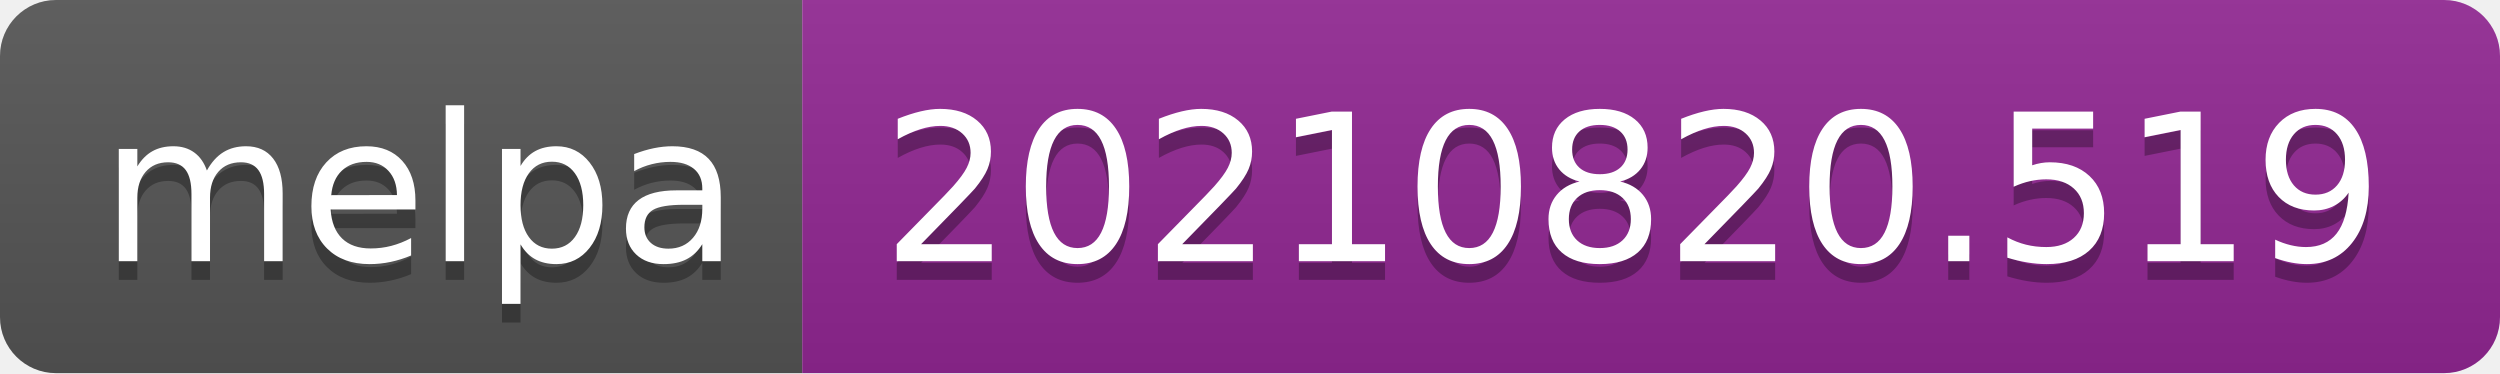
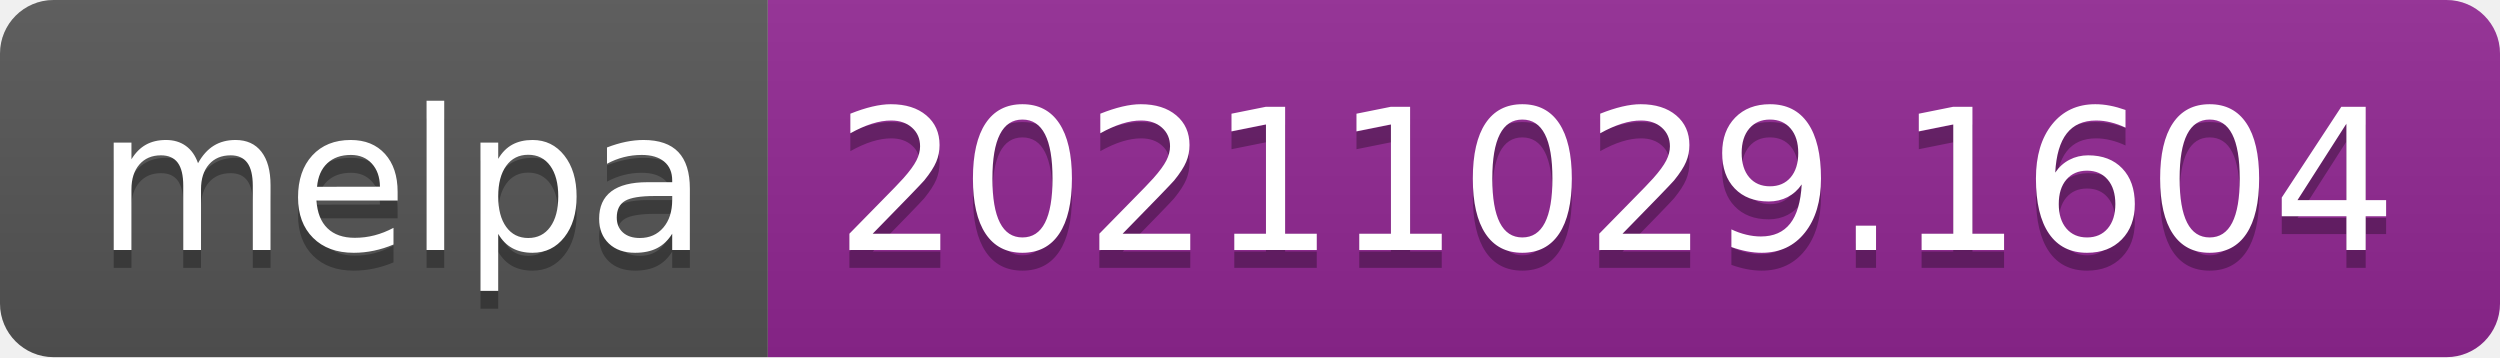
- <svg xmlns="http://www.w3.org/2000/svg" width="134" height="20" role="img" aria-label="melpa: 20210820.519">
+ <svg xmlns="http://www.w3.org/2000/svg" width="140" height="20" role="img" aria-label="melpa: 20211029.1604">
  <linearGradient id="s" x2="0" y2="100%">
    <stop offset="0" stop-color="#bbb" stop-opacity=".1" />
    <stop offset="1" stop-opacity=".1" />
  </linearGradient>
  <clipPath id="r">
-     <rect width="134" height="20" rx="3" fill="#fff" />
+     <rect width="140" height="20" rx="3" fill="#fff" />
  </clipPath>
  <g clip-path="url(#r)">
    <rect width="43" height="20" fill="#555" />
-     <rect x="43" width="91" height="20" fill="#922793" />
-     <rect width="134" height="20" fill="url(#s)" />
+     <rect x="43" width="97" height="20" fill="#922793" />
+     <rect width="140" height="20" fill="url(#s)" />
  </g>
  <g fill="#fff" text-anchor="middle" font-family="Verdana,Geneva,DejaVu Sans,sans-serif" text-rendering="geometricPrecision" font-size="110">
    <text aria-hidden="true" x="225" y="150" fill="#010101" fill-opacity=".3" transform="scale(.1)" textLength="330">melpa</text>
    <text x="225" y="140" transform="scale(.1)" fill="#fff" textLength="330">melpa</text>
-     <text aria-hidden="true" x="875" y="150" fill="#010101" fill-opacity=".3" transform="scale(.1)" textLength="810">20210820.519</text>
-     <text x="875" y="140" transform="scale(.1)" fill="#fff" textLength="810">20210820.519</text>
+     <text aria-hidden="true" x="905" y="150" fill="#010101" fill-opacity=".3" transform="scale(.1)" textLength="870">20211029.1604</text>
+     <text x="905" y="140" transform="scale(.1)" fill="#fff" textLength="870">20211029.1604</text>
  </g>
</svg>
